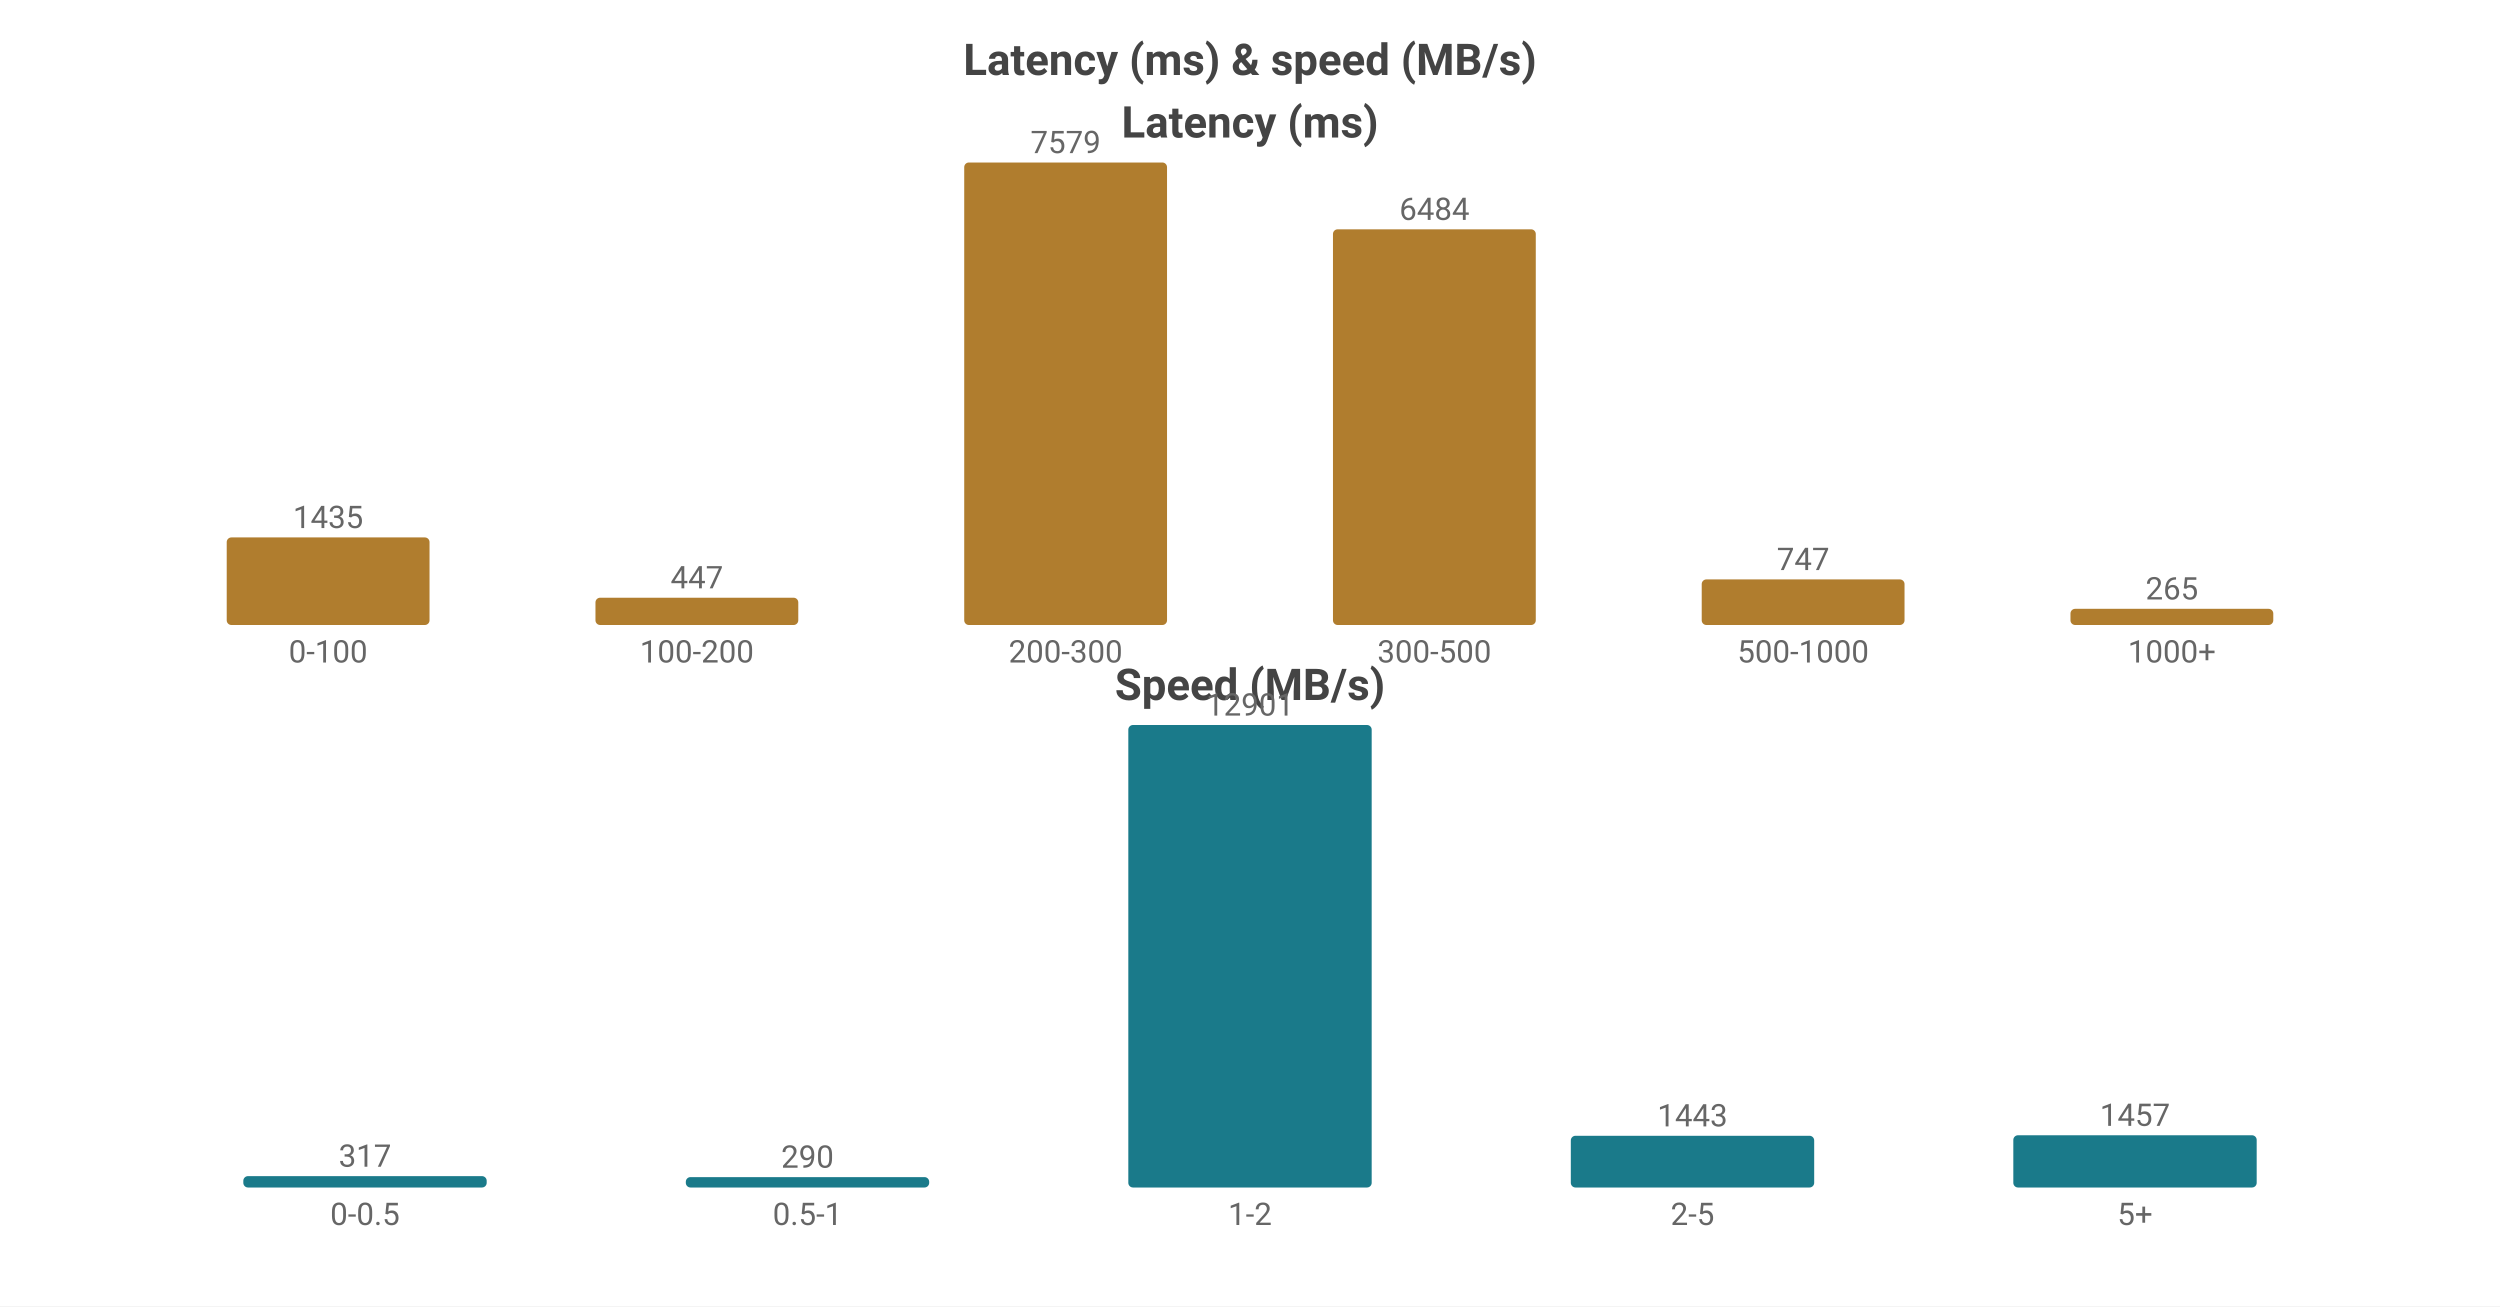
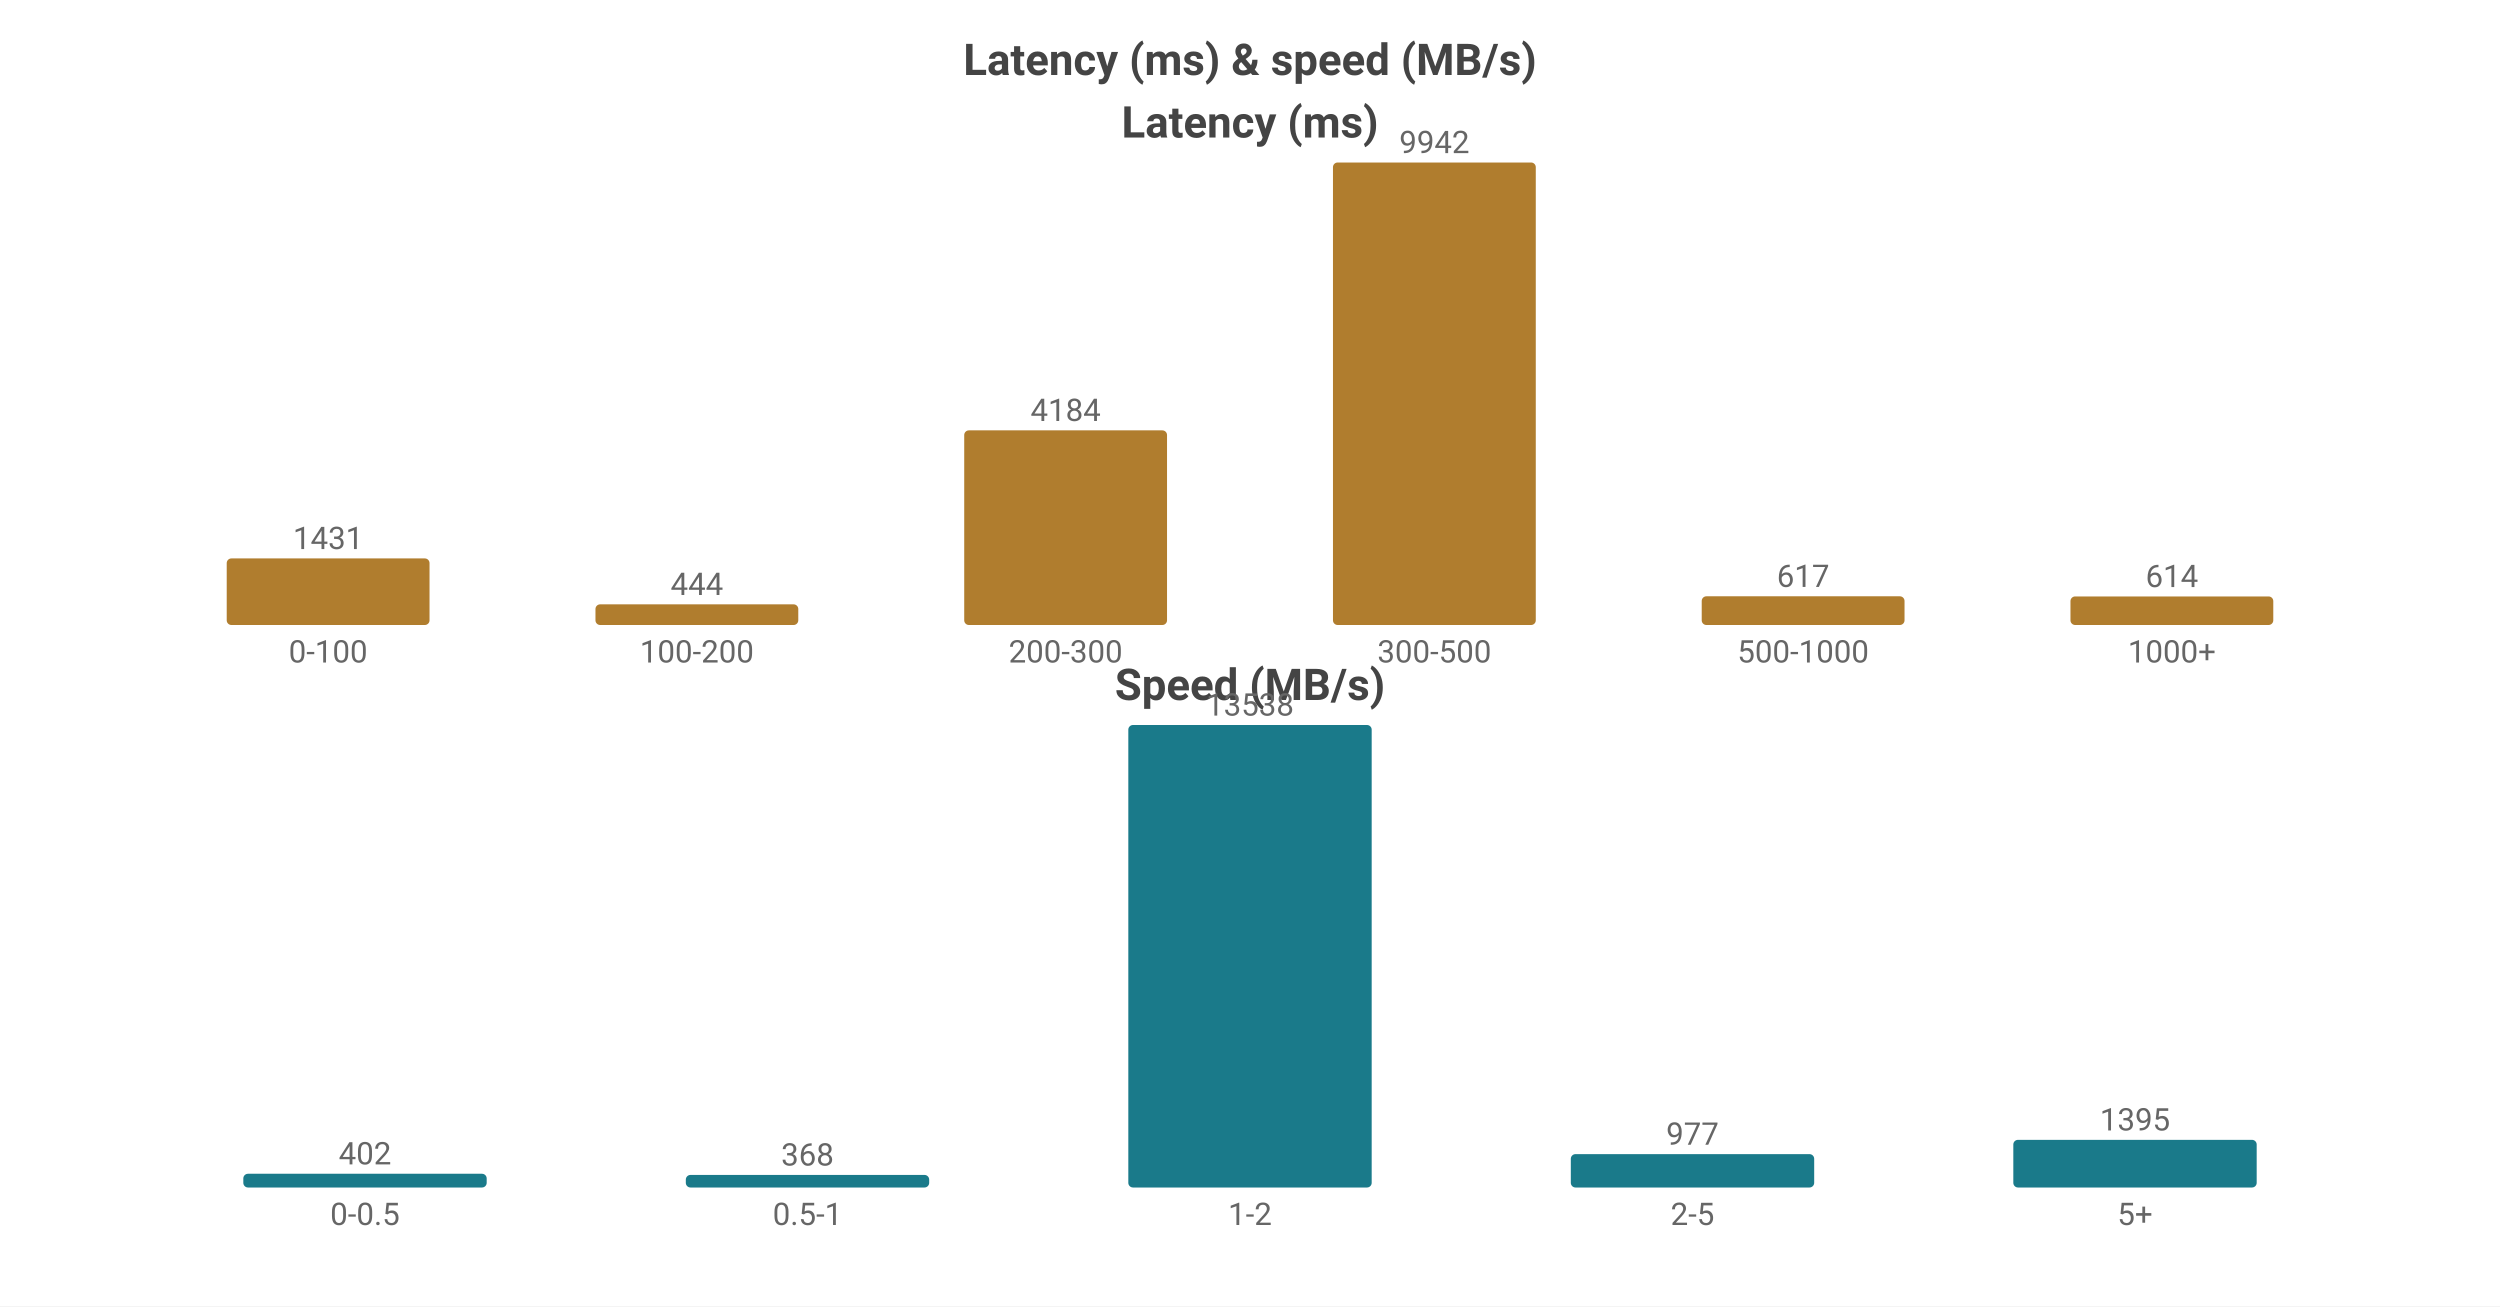
<svg xmlns="http://www.w3.org/2000/svg" width="800" height="418" viewBox="0 0 800 418">
  <rect width="800" height="418" fill="#ffffff" />
  <style>text{font-family:system-ui,-apple-system,'Segoe UI',Roboto,'PingFang SC','Microsoft YaHei','Noto Sans CJK SC',sans-serif}.g{stroke:#e8e8e8;stroke-width:1}.a{stroke:#999;stroke-width:1}.t{font-size:10px;fill:#666}.m{font-size:10px;text-anchor:middle;fill:#666}.e{font-size:10px;text-anchor:end;fill:#666}.l{font-size:11px;fill:#333}.tt{font-size:14px;font-weight:600;text-anchor:middle;fill:#444}.em{font-size:13px;text-anchor:middle;fill:#999}</style>
  <text class="tt" x="400.0" y="24">Latency (ms) &amp; speed (MB/s)</text>
  <text class="tt" x="400.0" y="44">Latency (ms)</text>
-   <rect x="72.55" y="171.978" width="64.9" height="28.022" fill="#b07d2e" rx="1.5" />
-   <text class="m" x="105.0" y="168.978">1435</text>
+   <rect x="72.55" y="178.698" width="64.9" height="21.302" fill="#b07d2e" rx="1.5" />
+   <text class="m" x="105.0" y="175.698">1431</text>
  <text class="m" x="105.0" y="212">0-100</text>
-   <rect x="190.55" y="191.271" width="64.9" height="8.729" fill="#b07d2e" rx="1.5" />
-   <text class="m" x="223.0" y="188.271">447</text>
+   <rect x="190.55" y="193.39" width="64.9" height="6.61" fill="#b07d2e" rx="1.5" />
+   <text class="m" x="223.0" y="190.39">444</text>
  <text class="m" x="223.0" y="212">100-200</text>
-   <rect x="308.55" y="52.0" width="64.9" height="148.0" fill="#b07d2e" rx="1.5" />
-   <text class="m" x="341.0" y="49.0">7579</text>
+   <rect x="308.55" y="137.716" width="64.9" height="62.284" fill="#b07d2e" rx="1.5" />
+   <text class="m" x="341.0" y="134.716">4184</text>
  <text class="m" x="341.0" y="212">200-300</text>
-   <rect x="426.55" y="73.383" width="64.9" height="126.617" fill="#b07d2e" rx="1.5" />
-   <text class="m" x="459.0" y="70.383">6484</text>
+   <rect x="426.55" y="52.0" width="64.9" height="148.0" fill="#b07d2e" rx="1.5" />
+   <text class="m" x="459.0" y="49.0">9942</text>
  <text class="m" x="459.0" y="212">300-500</text>
-   <rect x="544.55" y="185.413" width="64.9" height="14.587" fill="#b07d2e" rx="1.5" />
-   <text class="m" x="577.0" y="182.413">747</text>
+   <rect x="544.55" y="190.815" width="64.9" height="9.185" fill="#b07d2e" rx="1.5" />
+   <text class="m" x="577.0" y="187.815">617</text>
  <text class="m" x="577.0" y="212">500-1000</text>
-   <rect x="662.55" y="194.825" width="64.9" height="5.175" fill="#b07d2e" rx="1.5" />
-   <text class="m" x="695.0" y="191.825">265</text>
+   <rect x="662.55" y="190.86" width="64.9" height="9.14" fill="#b07d2e" rx="1.5" />
+   <text class="m" x="695.0" y="187.86">614</text>
  <text class="m" x="695.0" y="212">1000+</text>
  <text class="tt" x="400.0" y="224">Speed (MB/s)</text>
-   <rect x="77.86" y="376.363" width="77.88" height="3.637" fill="#1a7a8a" rx="1.5" />
-   <text class="m" x="116.8" y="373.363">317</text>
+   <rect x="77.86" y="375.605" width="77.88" height="4.395" fill="#1a7a8a" rx="1.5" />
+   <text class="m" x="116.8" y="372.605">402</text>
  <text class="m" x="116.8" y="392">0-0.5</text>
-   <rect x="219.46" y="376.673" width="77.88" height="3.327" fill="#1a7a8a" rx="1.5" />
-   <text class="m" x="258.4" y="373.673">290</text>
+   <rect x="219.46" y="375.977" width="77.88" height="4.023" fill="#1a7a8a" rx="1.5" />
+   <text class="m" x="258.4" y="372.977">368</text>
  <text class="m" x="258.4" y="392">0.5-1</text>
  <rect x="361.06" y="232.0" width="77.88" height="148.0" fill="#1a7a8a" rx="1.5" />
-   <text class="m" x="400.0" y="229.0">12901</text>
+   <text class="m" x="400.0" y="229.0">13538</text>
  <text class="m" x="400.0" y="392">1-2</text>
-   <rect x="502.66" y="363.446" width="77.88" height="16.554" fill="#1a7a8a" rx="1.5" />
-   <text class="m" x="541.6" y="360.446">1443</text>
+   <rect x="502.66" y="369.319" width="77.88" height="10.681" fill="#1a7a8a" rx="1.5" />
+   <text class="m" x="541.6" y="366.319">977</text>
  <text class="m" x="541.6" y="392">2-5</text>
-   <rect x="644.26" y="363.285" width="77.88" height="16.715" fill="#1a7a8a" rx="1.5" />
-   <text class="m" x="683.2" y="360.285">1457</text>
+   <rect x="644.26" y="364.75" width="77.88" height="15.25" fill="#1a7a8a" rx="1.5" />
+   <text class="m" x="683.2" y="361.75">1395</text>
  <text class="m" x="683.2" y="392">5+</text>
</svg>
